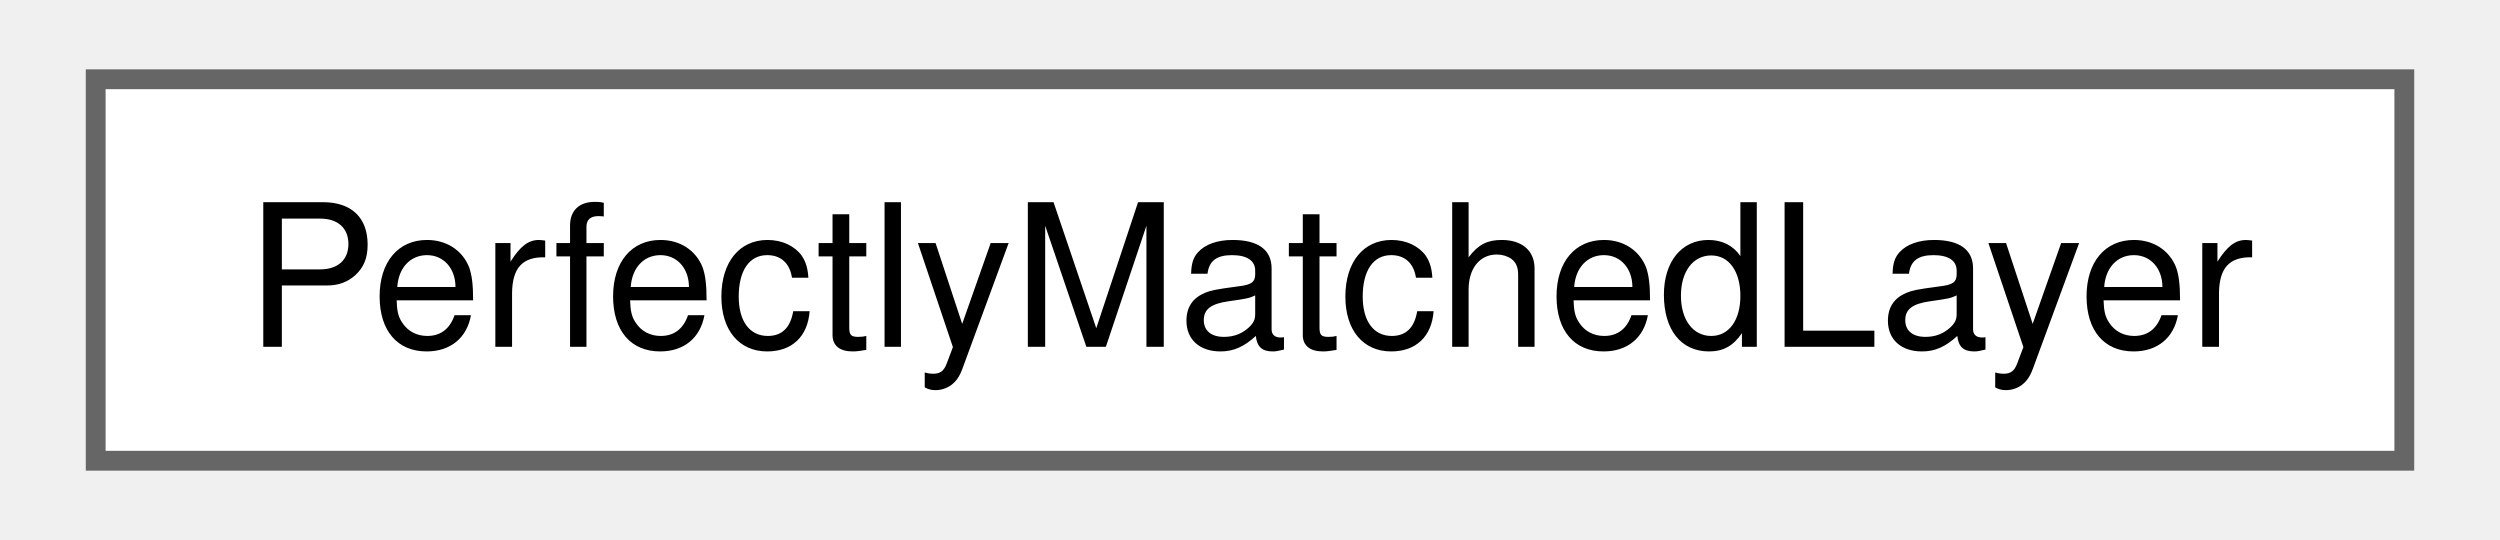
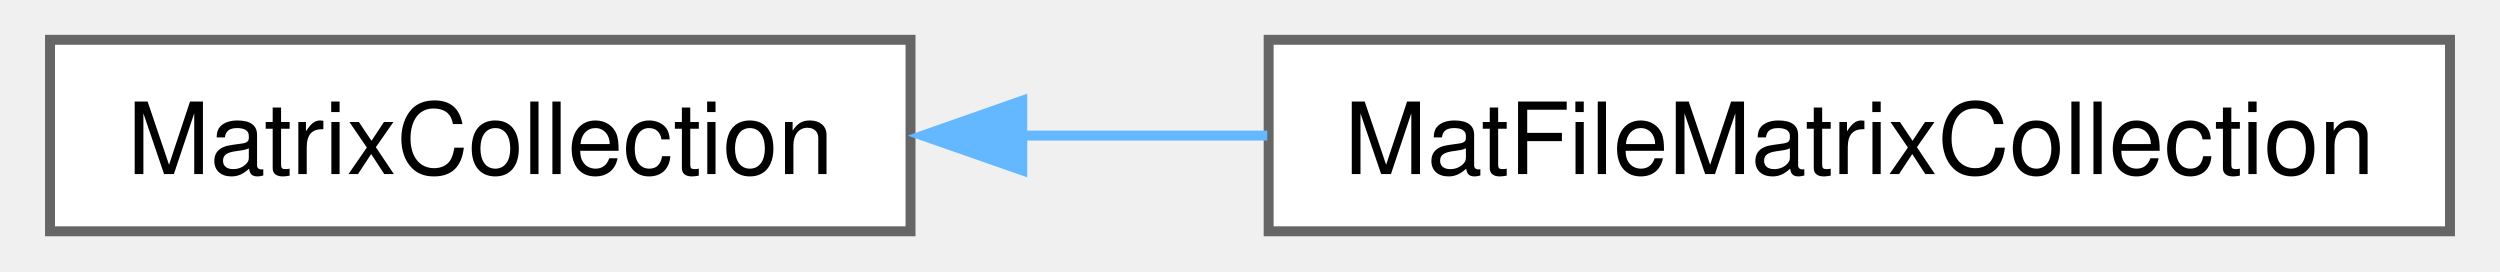
- <svg xmlns="http://www.w3.org/2000/svg" xmlns:xlink="http://www.w3.org/1999/xlink" width="125pt" height="27pt" viewBox="0.00 0.00 124.50 27.25">
+ <svg xmlns="http://www.w3.org/2000/svg" xmlns:xlink="http://www.w3.org/1999/xlink" width="249pt" height="27pt" viewBox="0.00 0.00 249.25 27.25">
  <g id="graph0" class="graph" transform="scale(1 1) rotate(0) translate(4 23.25)">
    <g id="node1" class="node">
      <g id="a_node1">
-         <a xlink:href="struct_perfectly_matched_layer.html" target="_top" xlink:title=" ">
-           <polygon fill="white" stroke="#666666" points="116.5,-19.25 0,-19.25 0,0 116.5,0 116.5,-19.25" />
-           <text text-anchor="middle" x="58.25" y="-5.75" font-family="Helvetica,sans-Serif" font-size="10.00">PerfectlyMatchedLayer</text>
+         <a xlink:href="class_matrix_collection.html" target="_top" xlink:title=" ">
+           <polygon fill="white" stroke="#666666" points="86.5,-19.25 0,-19.25 0,0 86.5,0 86.5,-19.25" />
+           <text text-anchor="middle" x="43.25" y="-5.75" font-family="Helvetica,sans-Serif" font-size="10.00">MatrixCollection</text>
        </a>
      </g>
    </g>
+     <g id="node2" class="node">
+       <g id="a_node2">
+         <a xlink:href="class_mat_file_matrix_collection.html" target="_top" xlink:title=" ">
+           <polygon fill="white" stroke="#666666" points="241.25,-19.25 122.5,-19.25 122.5,0 241.25,0 241.25,-19.25" />
+           <text text-anchor="middle" x="181.88" y="-5.75" font-family="Helvetica,sans-Serif" font-size="10.00">MatFileMatrixCollection</text>
+         </a>
+       </g>
+     </g>
+     <g id="edge1" class="edge">
+       <path fill="none" stroke="#63b8ff" d="M97.58,-9.62C105.71,-9.62 114.13,-9.62 122.36,-9.62" />
+       <polygon fill="#63b8ff" stroke="#63b8ff" points="97.73,-6.13 87.73,-9.62 97.73,-13.13 97.73,-6.13" />
+     </g>
  </g>
</svg>
